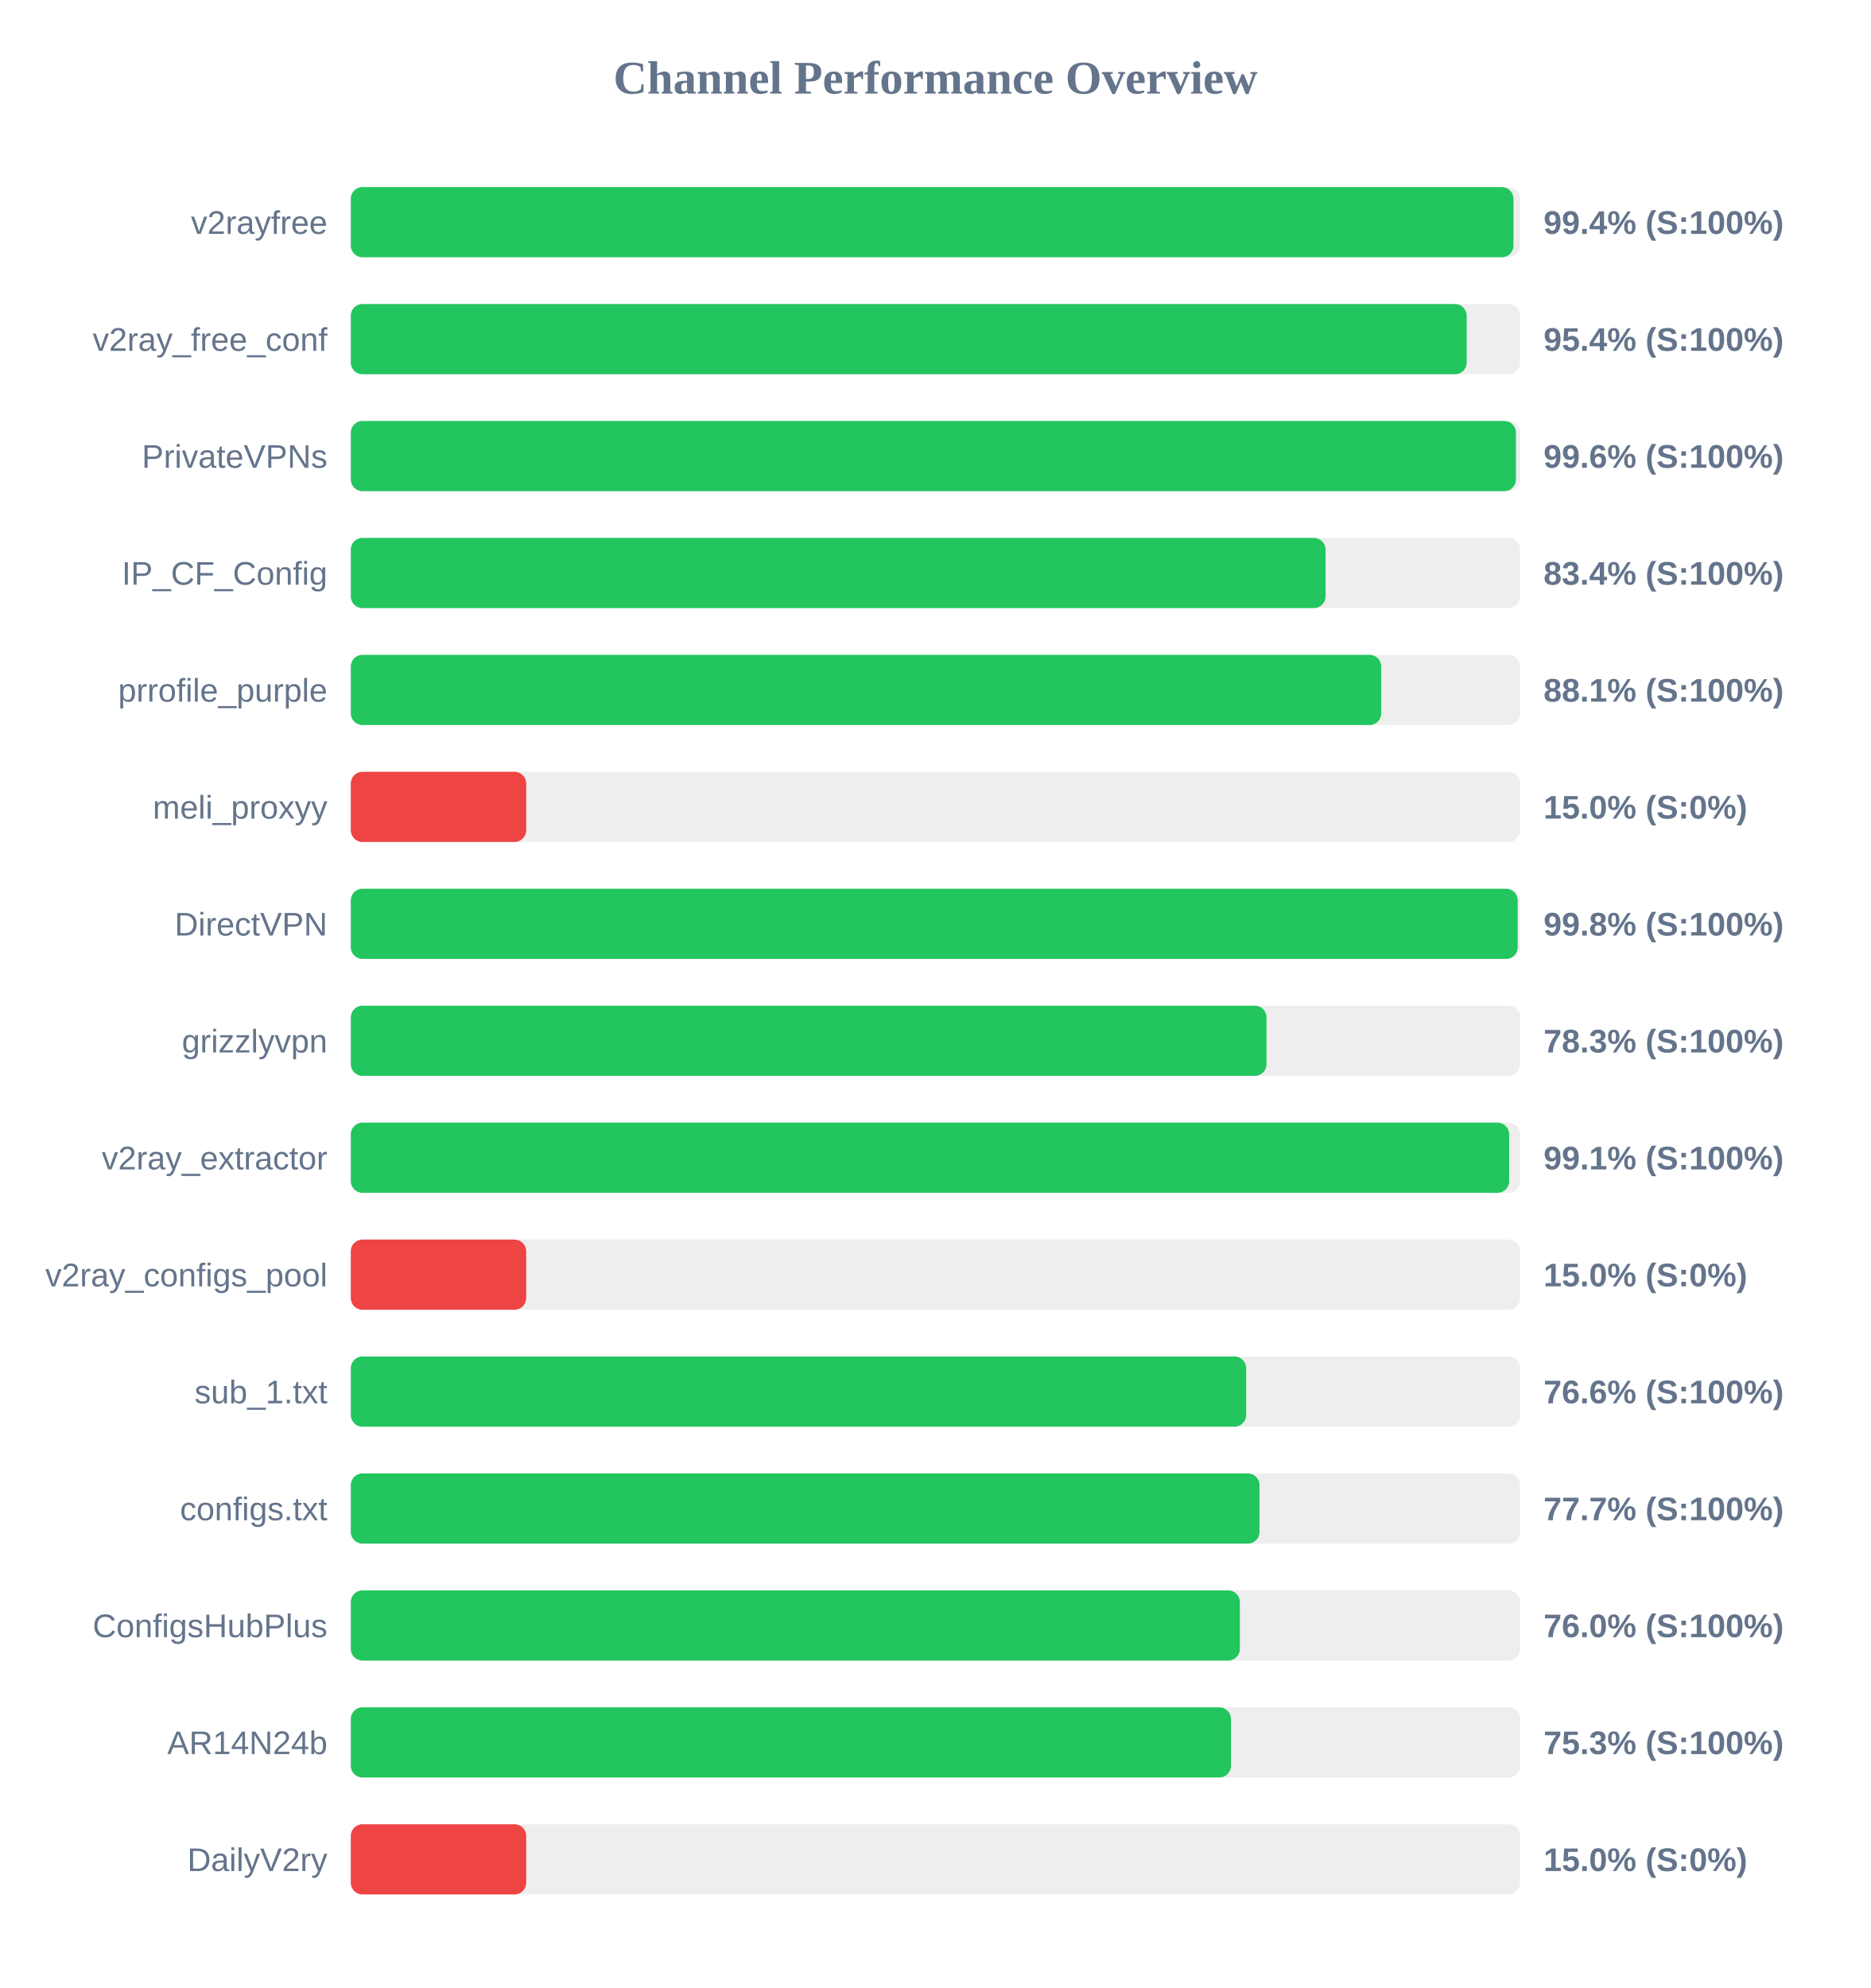
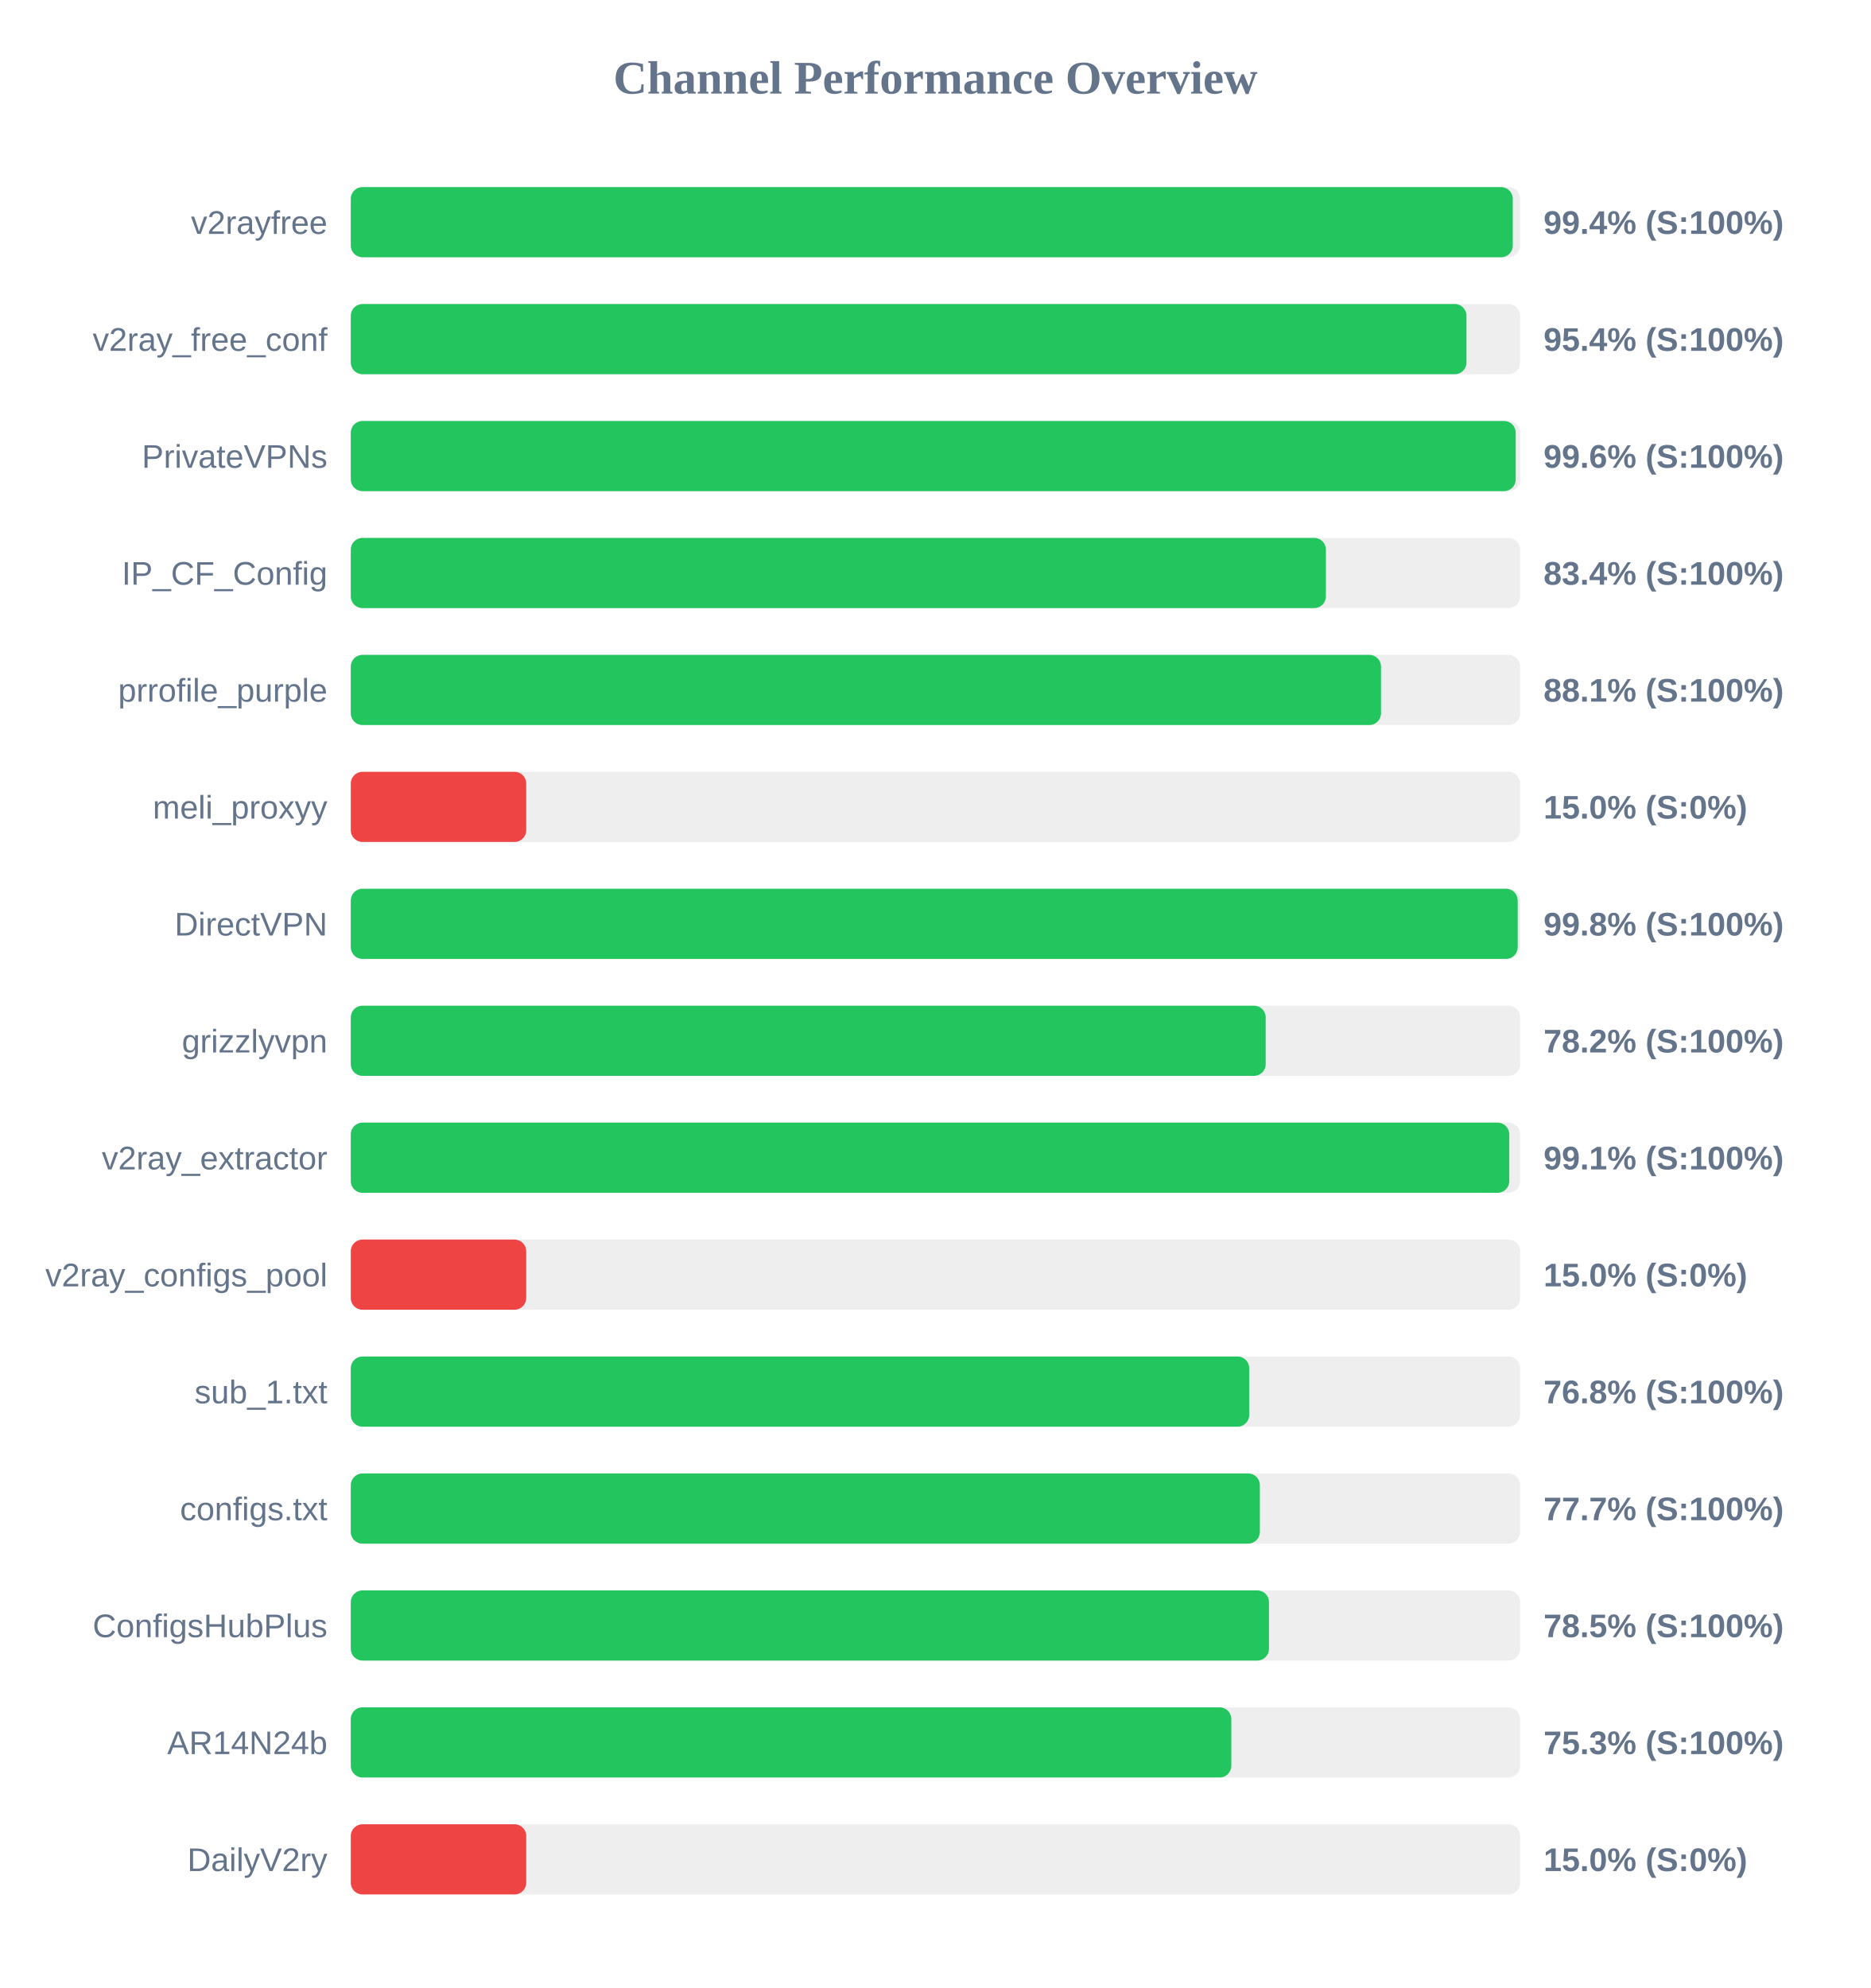
<svg xmlns="http://www.w3.org/2000/svg" width="800" height="850" version="1.1">
  <style>
        .row { font: 14px Arial; fill: #64748b; }
        .score { font: bold 14px Arial; fill: #64748b; }
    </style>
  <text x="400" y="40" text-anchor="middle" font-size="20px" font-weight="bold" fill="#64748b">Channel Performance Overview</text>
  <rect x="150" y="80" width="500" height="30" fill="#eee" rx="5" />
-   <rect x="150" y="80" width="497.15" height="30" fill="#22c55e" rx="5" />
+   <rect x="150" y="80" width="496.85" height="30" fill="#22c55e" rx="5" />
  <text x="140" y="100" text-anchor="end" class="row">v2rayfree</text>
  <text x="660" y="100" text-anchor="start" class="score">99.4% (S:100%)</text>
  <rect x="150" y="130" width="500" height="30" fill="#eee" rx="5" />
-   <rect x="150" y="130" width="477.15" height="30" fill="#22c55e" rx="5" />
+   <rect x="150" y="130" width="477.05" height="30" fill="#22c55e" rx="5" />
  <text x="140" y="150" text-anchor="end" class="row">v2ray_free_conf</text>
  <text x="660" y="150" text-anchor="start" class="score">95.4% (S:100%)</text>
  <rect x="150" y="180" width="500" height="30" fill="#eee" rx="5" />
-   <rect x="150" y="180" width="498.2" height="30" fill="#22c55e" rx="5" />
+   <rect x="150" y="180" width="498.1" height="30" fill="#22c55e" rx="5" />
  <text x="140" y="200" text-anchor="end" class="row">PrivateVPNs</text>
  <text x="660" y="200" text-anchor="start" class="score">99.6% (S:100%)</text>
  <rect x="150" y="230" width="500" height="30" fill="#eee" rx="5" />
-   <rect x="150" y="230" width="416.8" height="30" fill="#22c55e" rx="5" />
+   <rect x="150" y="230" width="416.95" height="30" fill="#22c55e" rx="5" />
  <text x="140" y="250" text-anchor="end" class="row">IP_CF_Config</text>
  <text x="660" y="250" text-anchor="start" class="score">83.4% (S:100%)</text>
  <rect x="150" y="280" width="500" height="30" fill="#eee" rx="5" />
-   <rect x="150" y="280" width="440.6" height="30" fill="#22c55e" rx="5" />
+   <rect x="150" y="280" width="440.5" height="30" fill="#22c55e" rx="5" />
  <text x="140" y="300" text-anchor="end" class="row">prrofile_purple</text>
  <text x="660" y="300" text-anchor="start" class="score">88.1% (S:100%)</text>
  <rect x="150" y="330" width="500" height="30" fill="#eee" rx="5" />
  <rect x="150" y="330" width="75.0" height="30" fill="#ef4444" rx="5" />
  <text x="140" y="350" text-anchor="end" class="row">meli_proxyy</text>
  <text x="660" y="350" text-anchor="start" class="score">15.0% (S:0%)</text>
  <rect x="150" y="380" width="500" height="30" fill="#eee" rx="5" />
  <rect x="150" y="380" width="498.95" height="30" fill="#22c55e" rx="5" />
  <text x="140" y="400" text-anchor="end" class="row">DirectVPN</text>
  <text x="660" y="400" text-anchor="start" class="score">99.8% (S:100%)</text>
  <rect x="150" y="430" width="500" height="30" fill="#eee" rx="5" />
-   <rect x="150" y="430" width="391.55" height="30" fill="#22c55e" rx="5" />
+   <rect x="150" y="430" width="391.2" height="30" fill="#22c55e" rx="5" />
  <text x="140" y="450" text-anchor="end" class="row">grizzlyvpn</text>
-   <text x="660" y="450" text-anchor="start" class="score">78.3% (S:100%)</text>
+   <text x="660" y="450" text-anchor="start" class="score">78.2% (S:100%)</text>
  <rect x="150" y="480" width="500" height="30" fill="#eee" rx="5" />
-   <rect x="150" y="480" width="495.3" height="30" fill="#22c55e" rx="5" />
+   <rect x="150" y="480" width="495.35" height="30" fill="#22c55e" rx="5" />
  <text x="140" y="500" text-anchor="end" class="row">v2ray_extractor</text>
  <text x="660" y="500" text-anchor="start" class="score">99.1% (S:100%)</text>
  <rect x="150" y="530" width="500" height="30" fill="#eee" rx="5" />
  <rect x="150" y="530" width="75.0" height="30" fill="#ef4444" rx="5" />
  <text x="140" y="550" text-anchor="end" class="row">v2ray_configs_pool</text>
  <text x="660" y="550" text-anchor="start" class="score">15.0% (S:0%)</text>
  <rect x="150" y="580" width="500" height="30" fill="#eee" rx="5" />
-   <rect x="150" y="580" width="382.85" height="30" fill="#22c55e" rx="5" />
+   <rect x="150" y="580" width="384.15" height="30" fill="#22c55e" rx="5" />
  <text x="140" y="600" text-anchor="end" class="row">sub_1.txt</text>
-   <text x="660" y="600" text-anchor="start" class="score">76.6% (S:100%)</text>
+   <text x="660" y="600" text-anchor="start" class="score">76.8% (S:100%)</text>
  <rect x="150" y="630" width="500" height="30" fill="#eee" rx="5" />
-   <rect x="150" y="630" width="388.55" height="30" fill="#22c55e" rx="5" />
+   <rect x="150" y="630" width="388.7" height="30" fill="#22c55e" rx="5" />
  <text x="140" y="650" text-anchor="end" class="row">configs.txt</text>
  <text x="660" y="650" text-anchor="start" class="score">77.7% (S:100%)</text>
  <rect x="150" y="680" width="500" height="30" fill="#eee" rx="5" />
-   <rect x="150" y="680" width="380.15" height="30" fill="#22c55e" rx="5" />
+   <rect x="150" y="680" width="392.6" height="30" fill="#22c55e" rx="5" />
  <text x="140" y="700" text-anchor="end" class="row">ConfigsHubPlus</text>
-   <text x="660" y="700" text-anchor="start" class="score">76.0% (S:100%)</text>
+   <text x="660" y="700" text-anchor="start" class="score">78.5% (S:100%)</text>
  <rect x="150" y="730" width="500" height="30" fill="#eee" rx="5" />
-   <rect x="150" y="730" width="376.35" height="30" fill="#22c55e" rx="5" />
+   <rect x="150" y="730" width="376.5" height="30" fill="#22c55e" rx="5" />
  <text x="140" y="750" text-anchor="end" class="row">AR14N24b</text>
  <text x="660" y="750" text-anchor="start" class="score">75.3% (S:100%)</text>
  <rect x="150" y="780" width="500" height="30" fill="#eee" rx="5" />
  <rect x="150" y="780" width="75.0" height="30" fill="#ef4444" rx="5" />
  <text x="140" y="800" text-anchor="end" class="row">DailyV2ry</text>
  <text x="660" y="800" text-anchor="start" class="score">15.0% (S:0%)</text>
</svg>
